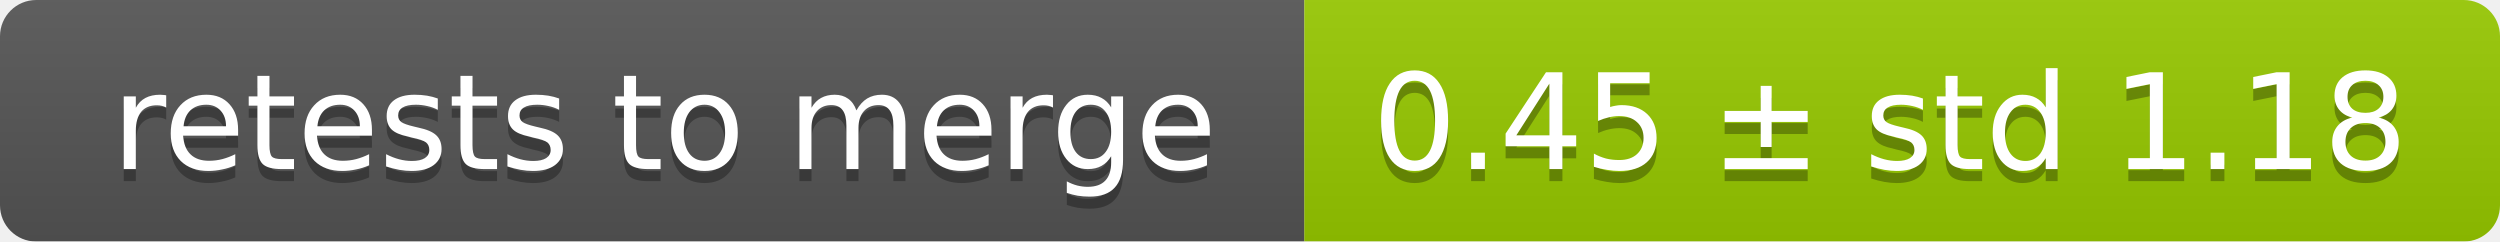
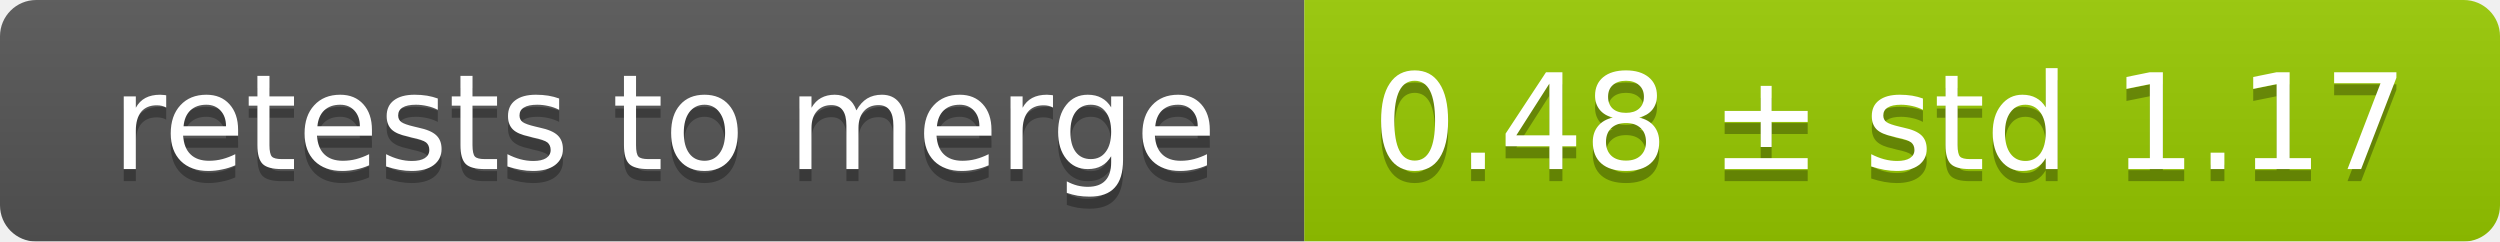
<svg xmlns="http://www.w3.org/2000/svg" width="207" height="20">
  <linearGradient id="smooth" x2="0" y2="100%">
    <stop offset="0" stop-color="#bbb" stop-opacity=".1" />
    <stop offset="1" stop-opacity=".1" />
  </linearGradient>
  <mask id="round">
    <rect width="207" height="20" rx="3" fill="#fff" />
  </mask>
  <g mask="url(#round)">
    <rect width="108" height="20" fill="#555" />
    <rect x="108" width="99" height="20" fill="#97ca00" />
    <rect width="207" height="20" fill="url(#smooth)" />
  </g>
  <g fill="#fff" text-anchor="middle" font-family="DejaVu Sans,Verdana,Geneva,sans-serif" font-size="11">
    <text x="55" y="15" fill="#010101" fill-opacity=".3">retests to merge</text>
    <text x="55" y="14">retests to merge</text>
-     <text x="156.5" y="15" fill="#010101" fill-opacity=".3">0.45 ± std 1.18</text>
-     <text x="156.5" y="14">0.45 ± std 1.18</text>
+     <text x="156.5" y="15" fill="#010101" fill-opacity=".3">0.48 ± std 1.17</text>
+     <text x="156.5" y="14">0.48 ± std 1.17</text>
  </g>
</svg>
